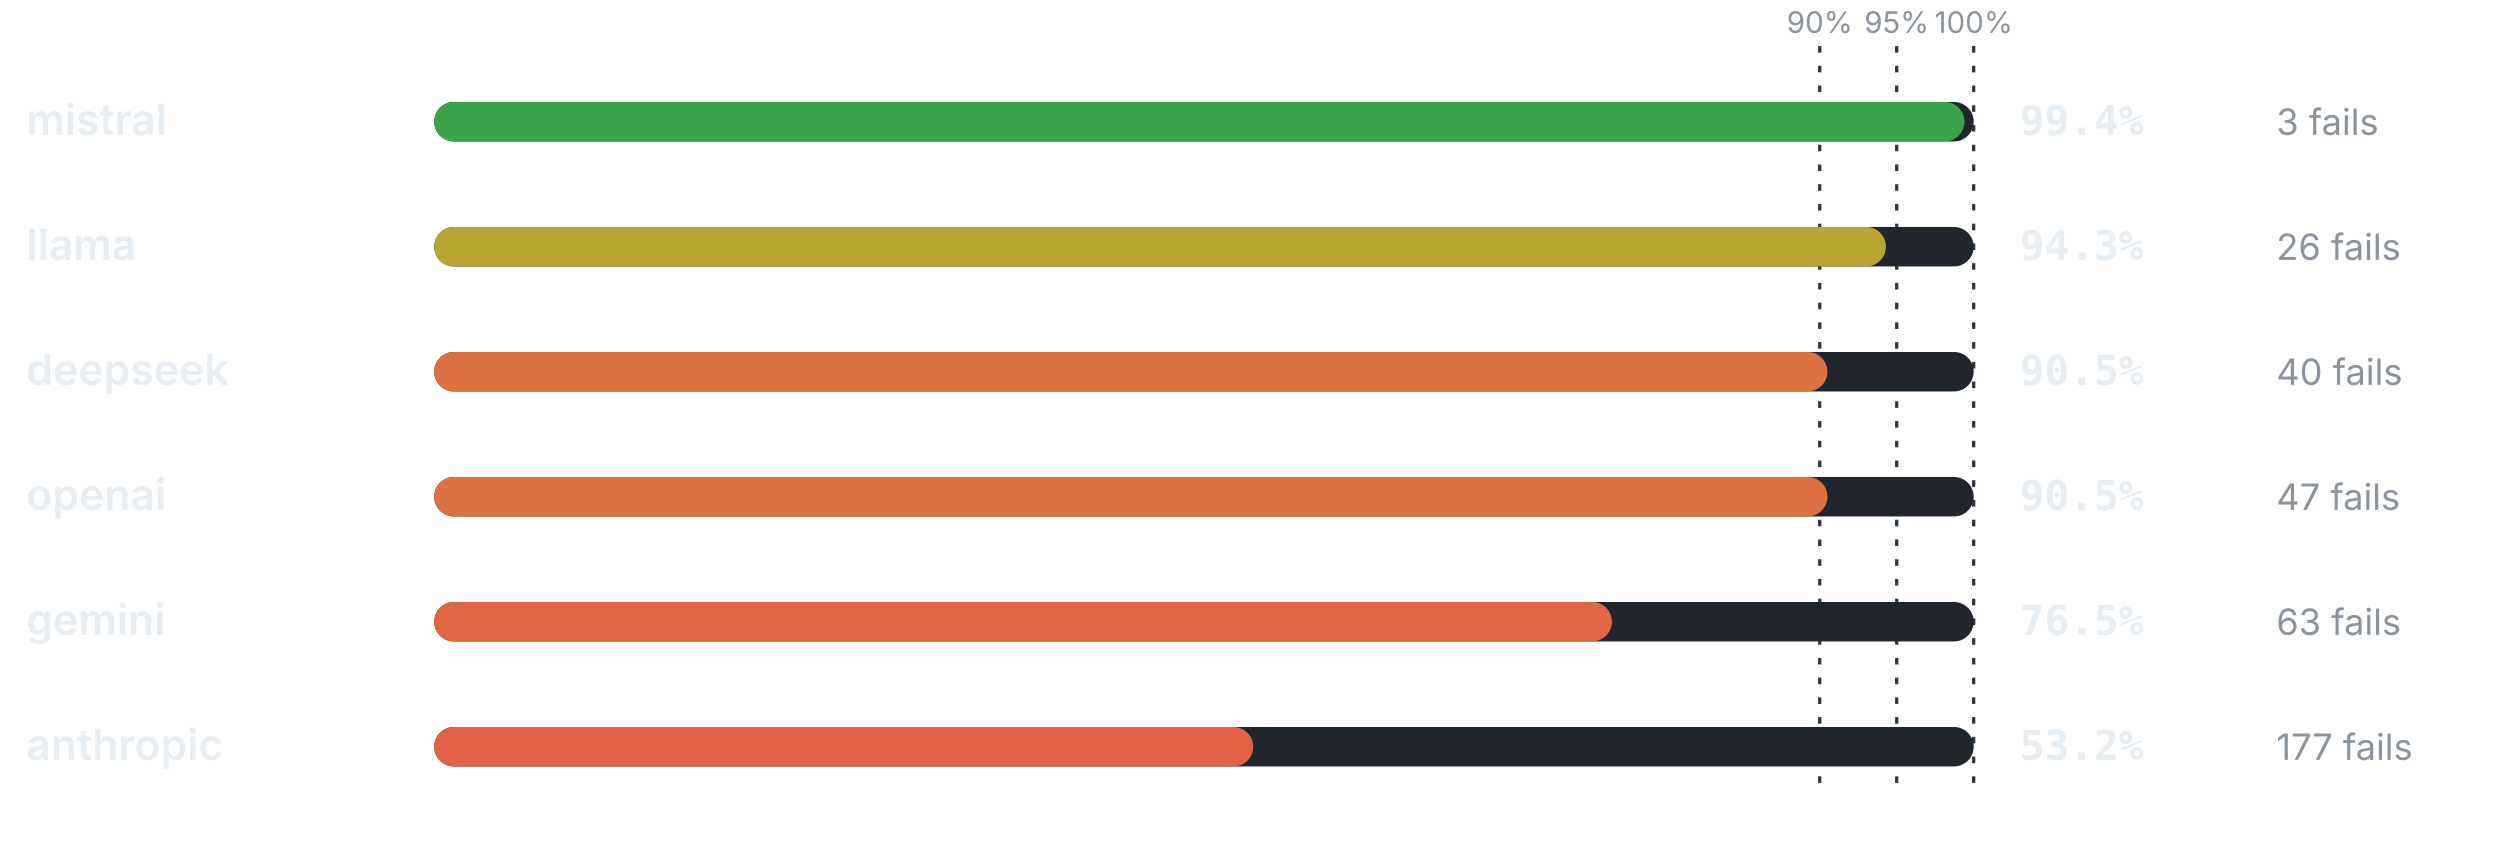
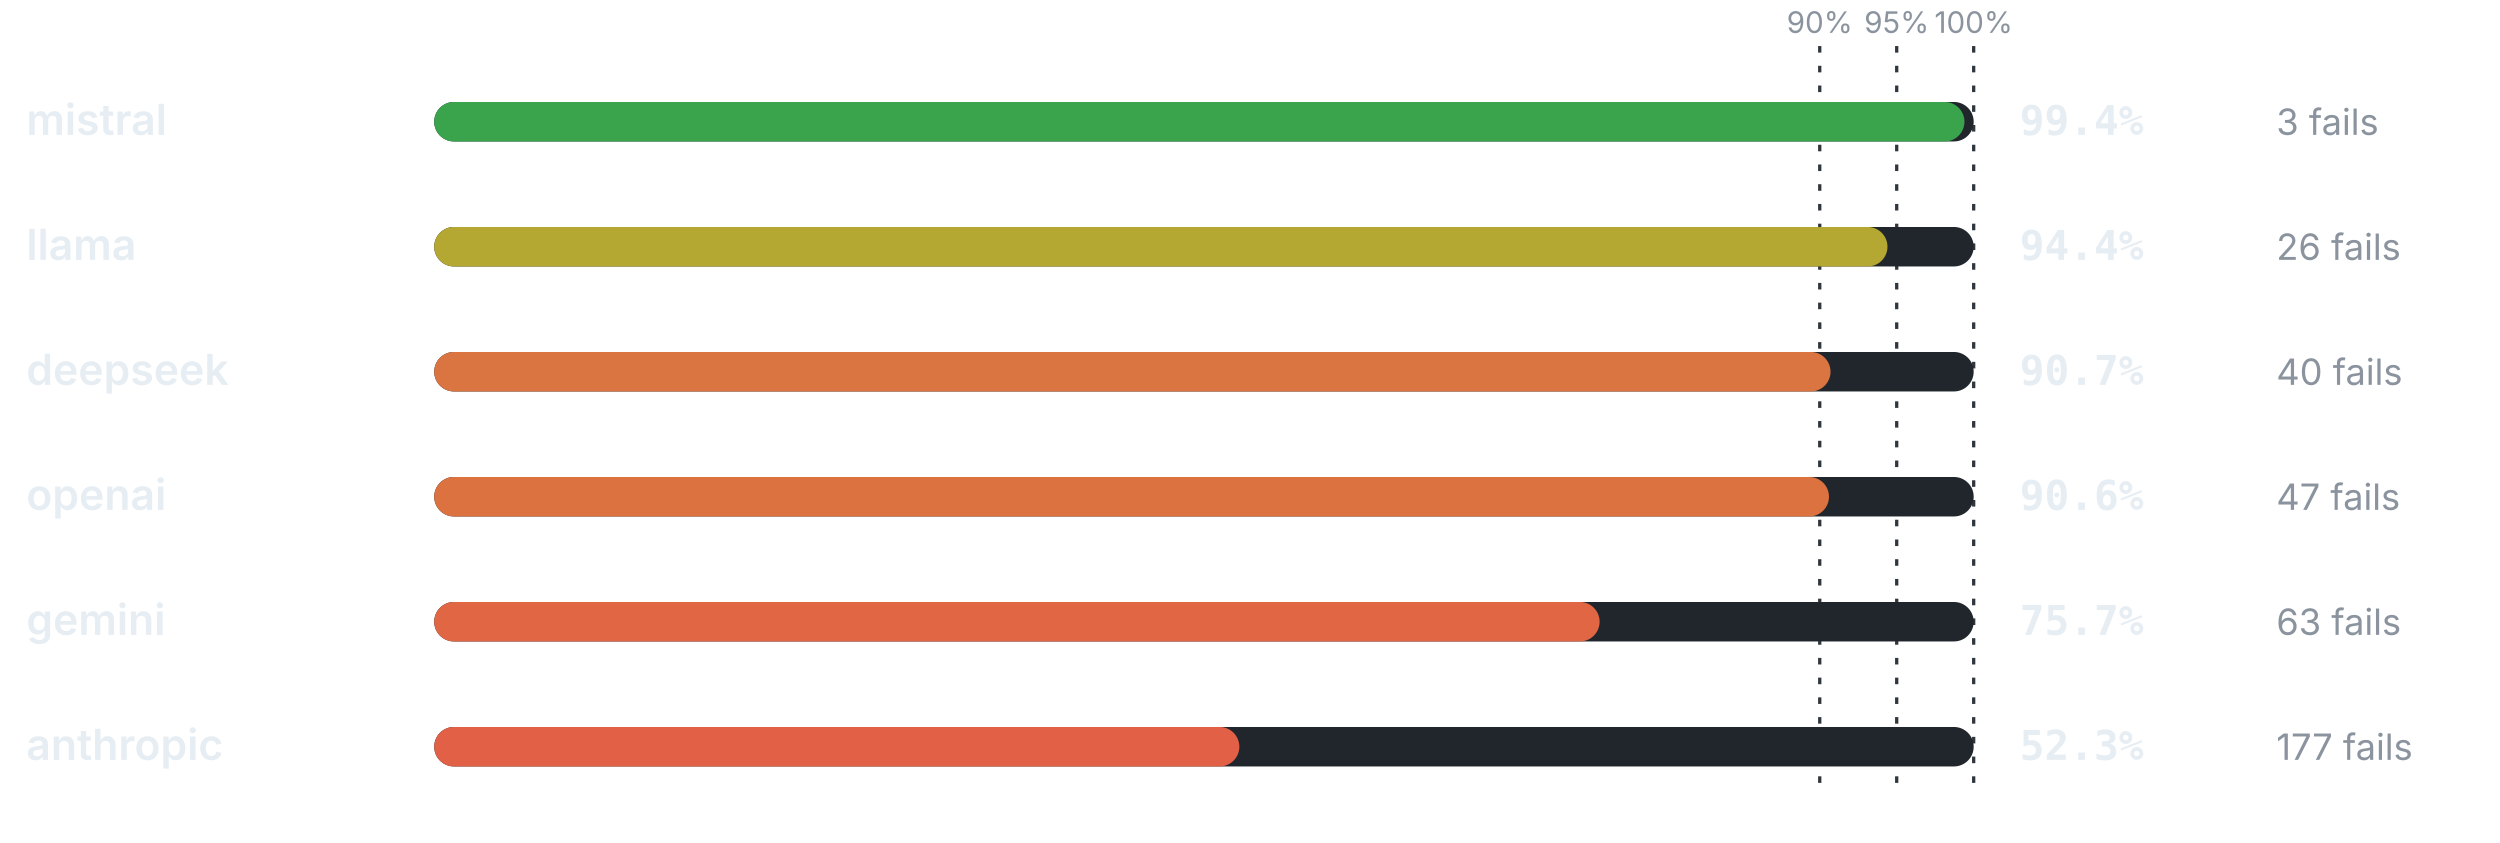
<svg xmlns="http://www.w3.org/2000/svg" viewBox="0 0 760 256" width="760" height="256" role="img" aria-label="Pass rate by provider" font-family="-apple-system,BlinkMacSystemFont,'Segoe UI',system-ui,sans-serif">
  <line x1="553.2" y1="14" x2="553.2" y2="240" stroke="#30363d" stroke-width="1" stroke-dasharray="2 4" />
  <text x="553.2" y="10" font-size="9" font-weight="400" text-anchor="middle" fill="#8b949e">90%</text>
  <line x1="576.6" y1="14" x2="576.6" y2="240" stroke="#30363d" stroke-width="1" stroke-dasharray="2 4" />
  <text x="576.6" y="10" font-size="9" font-weight="400" text-anchor="middle" fill="#8b949e">95%</text>
  <line x1="600" y1="14" x2="600" y2="240" stroke="#30363d" stroke-width="1" stroke-dasharray="2 4" />
  <text x="600" y="10" font-size="9" font-weight="400" text-anchor="middle" fill="#8b949e">100%</text>
  <text x="8" y="41" font-size="13" font-weight="600" text-anchor="start" fill="#e6edf3">mistral</text>
  <rect x="132" y="31" width="468" height="12" rx="6" fill="#21262d" />
  <rect x="132" y="31" width="465.19" height="12" rx="6" fill="#39a44c" />
  <text x="614" y="41" font-size="12.5" font-weight="700" text-anchor="start" fill="#e6edf3" font-family="ui-monospace,SFMono-Regular,Menlo,monospace">99.4%</text>
  <text x="692" y="41" font-size="11" font-weight="400" text-anchor="start" fill="#8b949e">3 fails</text>
  <text x="8" y="79" font-size="13" font-weight="600" text-anchor="start" fill="#e6edf3">llama</text>
  <rect x="132" y="69" width="468" height="12" rx="6" fill="#21262d" />
-   <rect x="132" y="69" width="441.32" height="12" rx="6" fill="#b7a732" />
-   <text x="614" y="79" font-size="12.5" font-weight="700" text-anchor="start" fill="#e6edf3" font-family="ui-monospace,SFMono-Regular,Menlo,monospace">94.3%</text>
+   <rect x="132" y="69" width="441.79" height="12" rx="6" fill="#b4a732" />
+   <text x="614" y="79" font-size="12.5" font-weight="700" text-anchor="start" fill="#e6edf3" font-family="ui-monospace,SFMono-Regular,Menlo,monospace">94.4%</text>
  <text x="692" y="79" font-size="11" font-weight="400" text-anchor="start" fill="#8b949e">26 fails</text>
  <text x="8" y="117" font-size="13" font-weight="600" text-anchor="start" fill="#e6edf3">deepseek</text>
  <rect x="132" y="107" width="468" height="12" rx="6" fill="#21262d" />
-   <rect x="132" y="107" width="423.54" height="12" rx="6" fill="#dc7141" />
-   <text x="614" y="117" font-size="12.5" font-weight="700" text-anchor="start" fill="#e6edf3" font-family="ui-monospace,SFMono-Regular,Menlo,monospace">90.5%</text>
+   <rect x="132" y="107" width="424.48" height="12" rx="6" fill="#da7440" />
+   <text x="614" y="117" font-size="12.5" font-weight="700" text-anchor="start" fill="#e6edf3" font-family="ui-monospace,SFMono-Regular,Menlo,monospace">90.7%</text>
  <text x="692" y="117" font-size="11" font-weight="400" text-anchor="start" fill="#8b949e">40 fails</text>
  <text x="8" y="155" font-size="13" font-weight="600" text-anchor="start" fill="#e6edf3">openai</text>
  <rect x="132" y="145" width="468" height="12" rx="6" fill="#21262d" />
-   <rect x="132" y="145" width="423.54" height="12" rx="6" fill="#dc7141" />
-   <text x="614" y="155" font-size="12.5" font-weight="700" text-anchor="start" fill="#e6edf3" font-family="ui-monospace,SFMono-Regular,Menlo,monospace">90.5%</text>
+   <rect x="132" y="145" width="424.01" height="12" rx="6" fill="#db7240" />
+   <text x="614" y="155" font-size="12.5" font-weight="700" text-anchor="start" fill="#e6edf3" font-family="ui-monospace,SFMono-Regular,Menlo,monospace">90.6%</text>
  <text x="692" y="155" font-size="11" font-weight="400" text-anchor="start" fill="#8b949e">47 fails</text>
  <text x="8" y="193" font-size="13" font-weight="600" text-anchor="start" fill="#e6edf3">gemini</text>
  <rect x="132" y="183" width="468" height="12" rx="6" fill="#21262d" />
-   <rect x="132" y="183" width="358.02" height="12" rx="6" fill="#e16644" />
-   <text x="614" y="193" font-size="12.5" font-weight="700" text-anchor="start" fill="#e6edf3" font-family="ui-monospace,SFMono-Regular,Menlo,monospace">76.5%</text>
+   <rect x="132" y="183" width="354.28" height="12" rx="6" fill="#e16644" />
+   <text x="614" y="193" font-size="12.5" font-weight="700" text-anchor="start" fill="#e6edf3" font-family="ui-monospace,SFMono-Regular,Menlo,monospace">75.7%</text>
  <text x="692" y="193" font-size="11" font-weight="400" text-anchor="start" fill="#8b949e">63 fails</text>
  <text x="8" y="231" font-size="13" font-weight="600" text-anchor="start" fill="#e6edf3">anthropic</text>
  <rect x="132" y="221" width="468" height="12" rx="6" fill="#21262d" />
-   <rect x="132" y="221" width="248.98" height="12" rx="6" fill="#e26046" />
-   <text x="614" y="231" font-size="12.5" font-weight="700" text-anchor="start" fill="#e6edf3" font-family="ui-monospace,SFMono-Regular,Menlo,monospace">53.2%</text>
+   <rect x="132" y="221" width="244.76" height="12" rx="6" fill="#e26046" />
+   <text x="614" y="231" font-size="12.5" font-weight="700" text-anchor="start" fill="#e6edf3" font-family="ui-monospace,SFMono-Regular,Menlo,monospace">52.3%</text>
  <text x="692" y="231" font-size="11" font-weight="400" text-anchor="start" fill="#8b949e">177 fails</text>
</svg>
